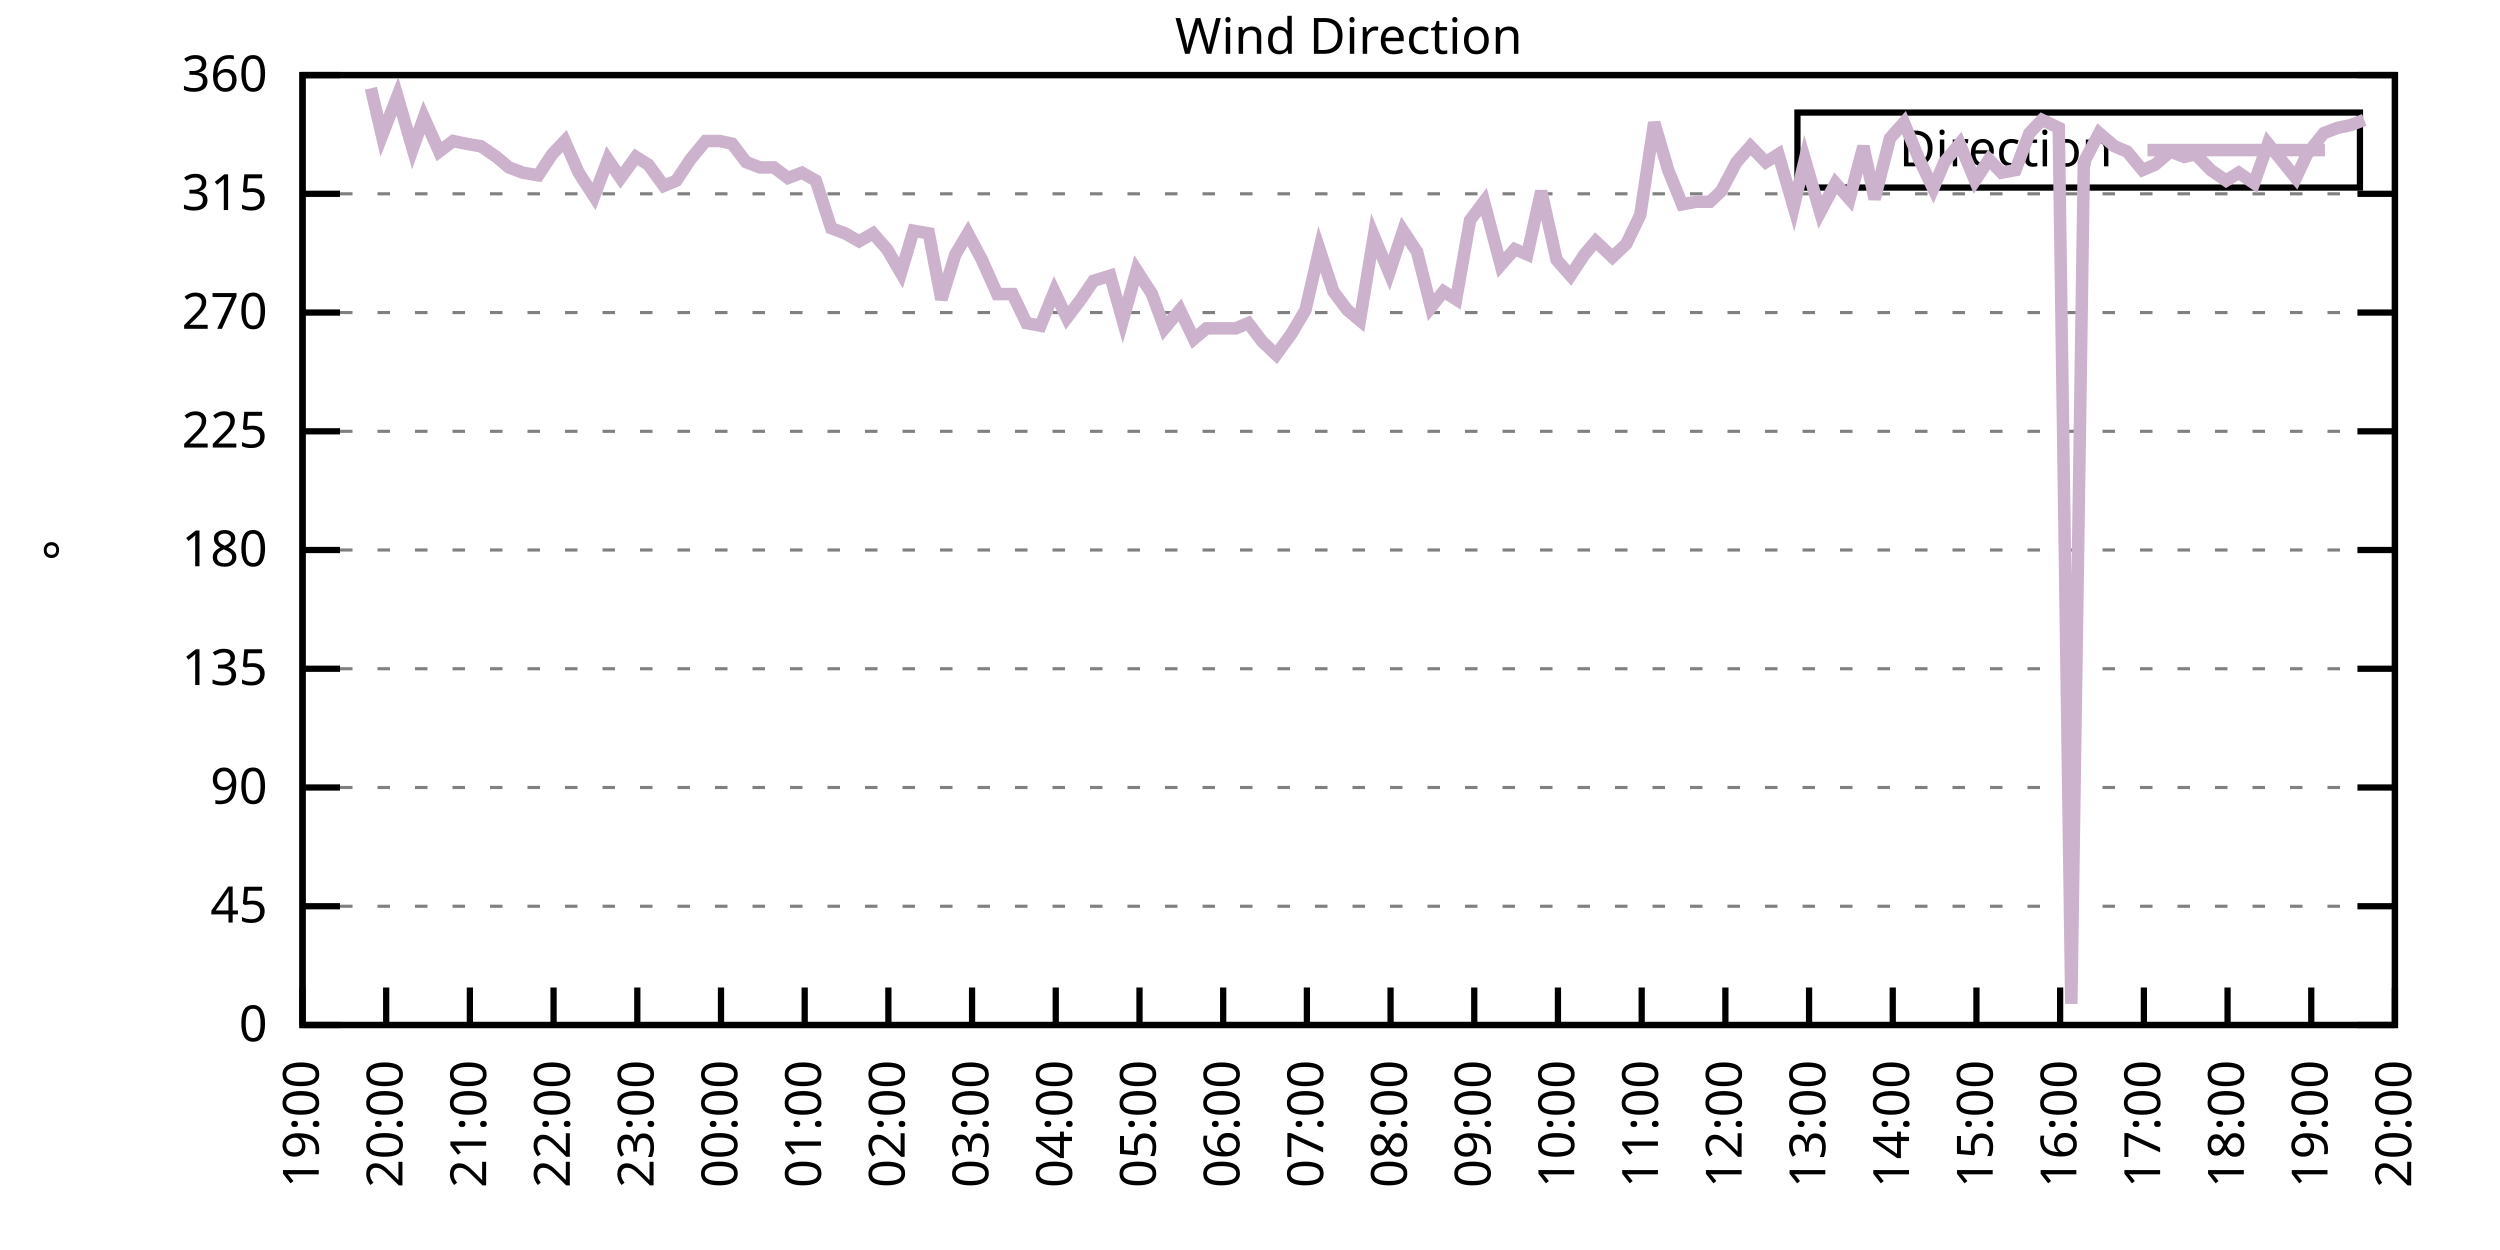
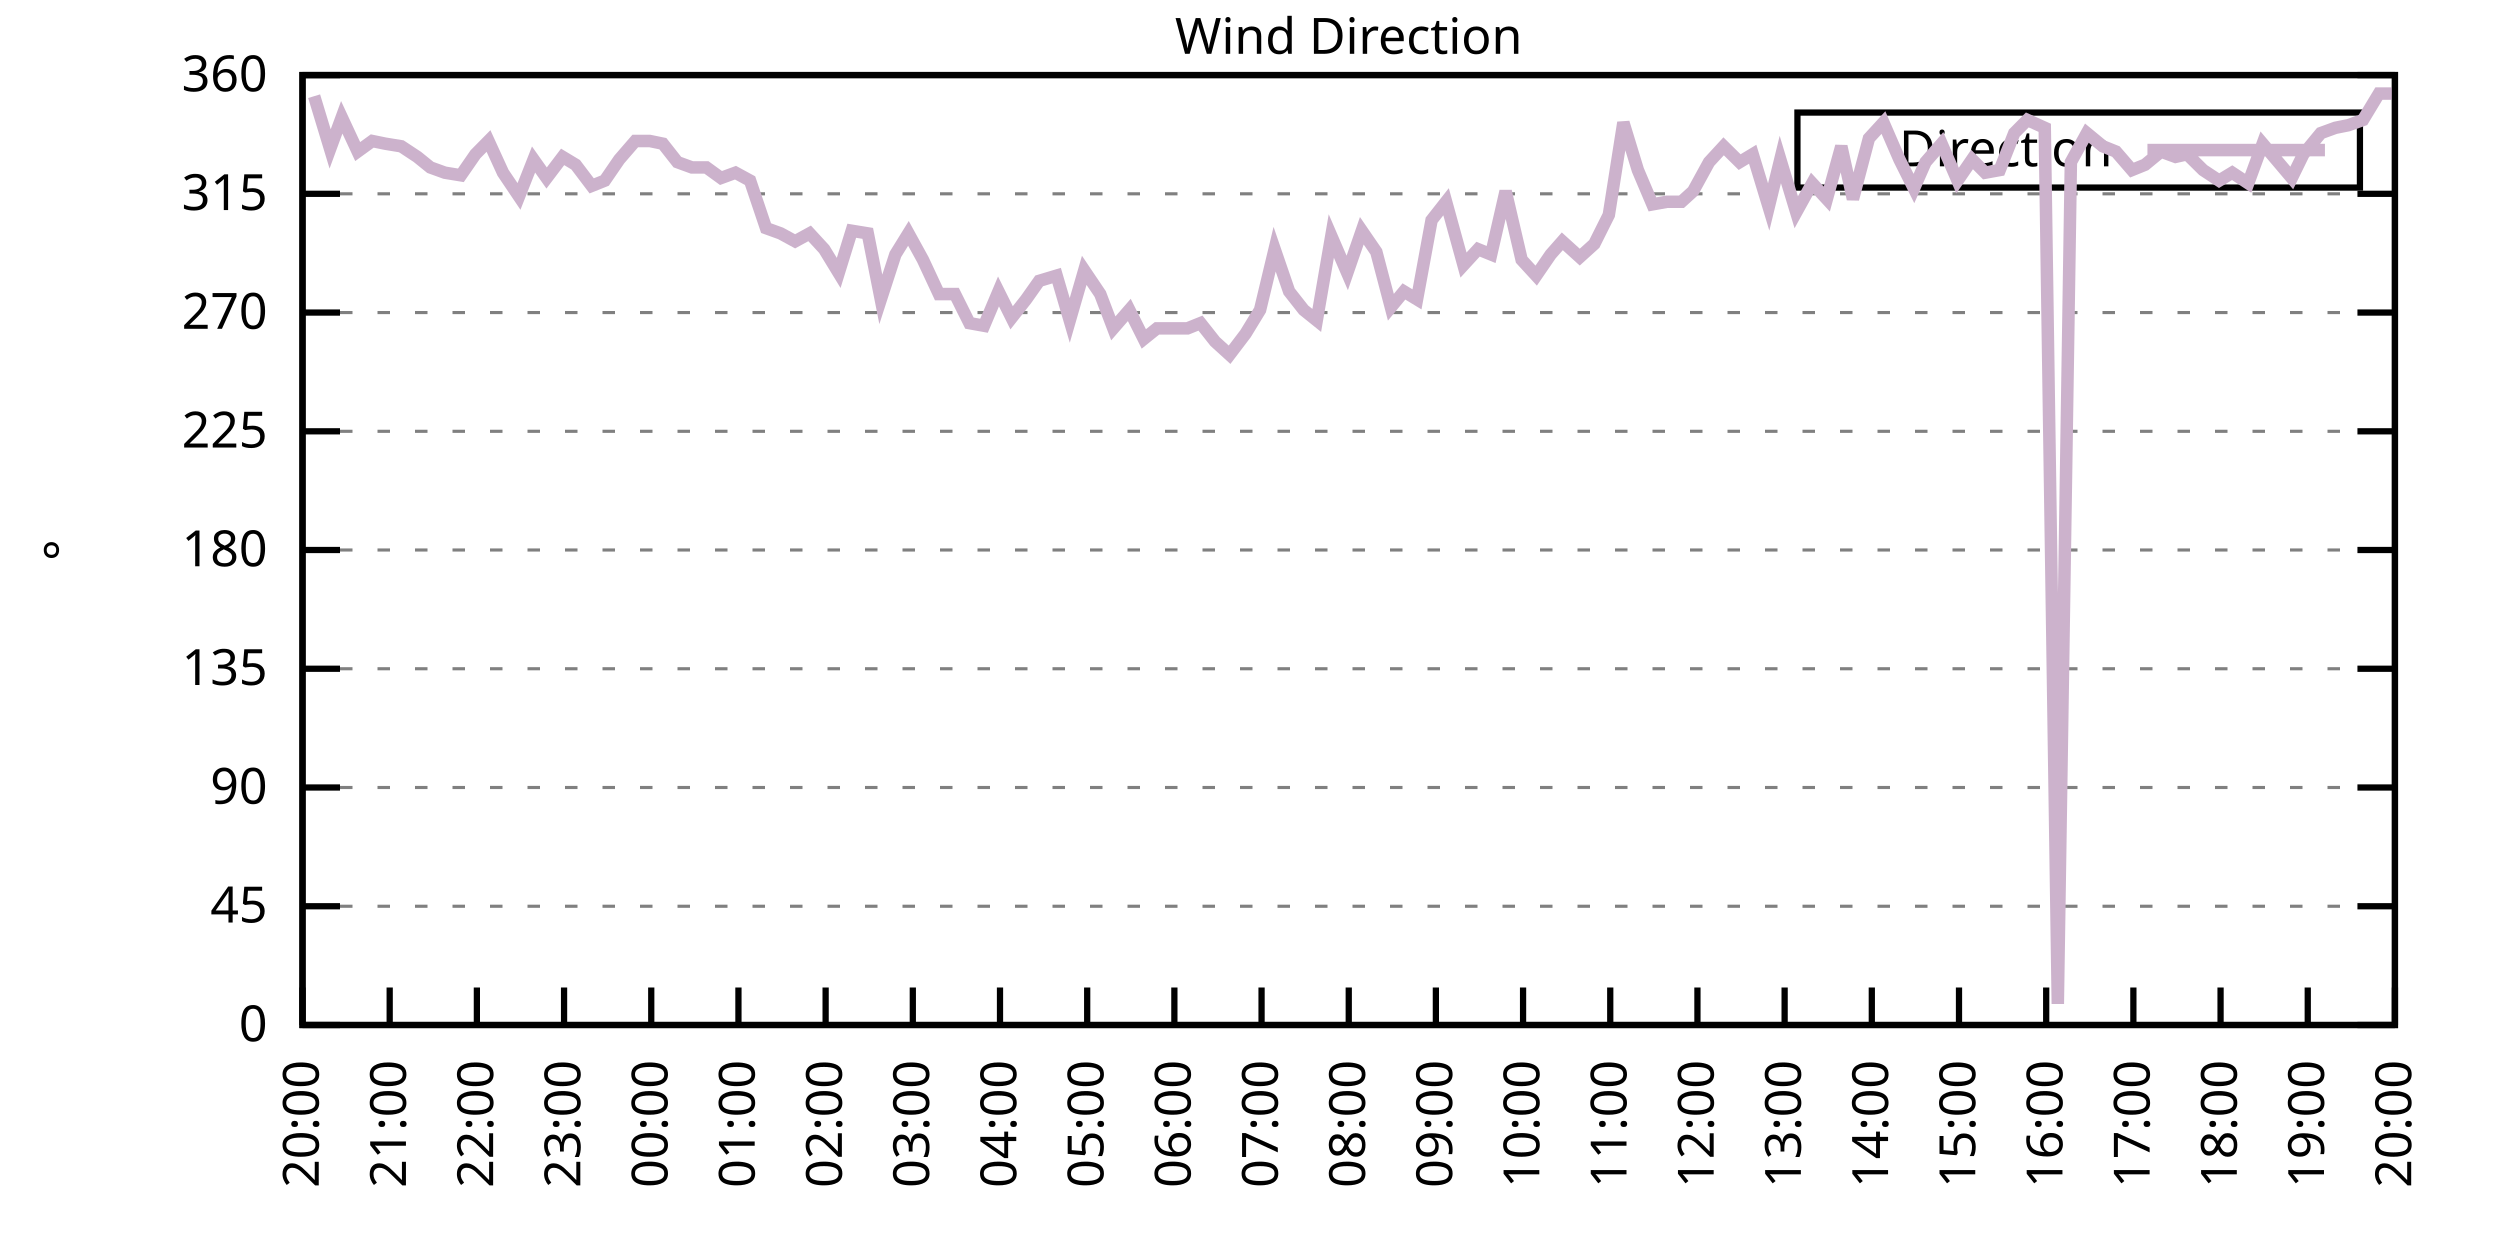
<svg xmlns="http://www.w3.org/2000/svg" xmlns:xlink="http://www.w3.org/1999/xlink" width="400" height="200" viewBox="0 0 400 200">
  <g id="gnuplot_canvas">
    <rect x="0" y="0" width="400" height="200" fill="none" />
    <defs>
      <circle id="gpDot" r="0.5" stroke-width="0.5" stroke="currentColor" />
      <path id="gpPt0" stroke-width="0.333" stroke="currentColor" d="M-1,0 h2 M0,-1 v2" />
      <path id="gpPt1" stroke-width="0.333" stroke="currentColor" d="M-1,-1 L1,1 M1,-1 L-1,1" />
      <path id="gpPt2" stroke-width="0.333" stroke="currentColor" d="M-1,0 L1,0 M0,-1 L0,1 M-1,-1 L1,1 M-1,1 L1,-1" />
      <rect id="gpPt3" stroke-width="0.333" stroke="currentColor" x="-1" y="-1" width="2" height="2" />
      <rect id="gpPt4" stroke-width="0.333" stroke="currentColor" fill="currentColor" x="-1" y="-1" width="2" height="2" />
      <circle id="gpPt5" stroke-width="0.333" stroke="currentColor" cx="0" cy="0" r="1" />
      <use xlink:href="#gpPt5" id="gpPt6" fill="currentColor" stroke="none" />
      <path id="gpPt7" stroke-width="0.333" stroke="currentColor" d="M0,-1.33 L-1.33,0.67 L1.33,0.67 z" />
      <use xlink:href="#gpPt7" id="gpPt8" fill="currentColor" stroke="none" />
      <use xlink:href="#gpPt7" id="gpPt9" stroke="currentColor" transform="rotate(180)" />
      <use xlink:href="#gpPt9" id="gpPt10" fill="currentColor" stroke="none" />
      <use xlink:href="#gpPt3" id="gpPt11" stroke="currentColor" transform="rotate(45)" />
      <use xlink:href="#gpPt11" id="gpPt12" fill="currentColor" stroke="none" />
      <path id="gpPt13" stroke-width="0.333" stroke="currentColor" d="M0,1.330 L1.265,0.411 L0.782,-1.067 L-0.782,-1.076 L-1.265,0.411 z" />
      <use xlink:href="#gpPt13" id="gpPt14" fill="currentColor" stroke="none" />
      <filter id="textbox" filterUnits="objectBoundingBox" x="0" y="0" height="1" width="1">
        <feFlood flood-color="white" flood-opacity="1" result="bgnd" />
        <feComposite in="SourceGraphic" in2="bgnd" operator="atop" />
      </filter>
      <filter id="greybox" filterUnits="objectBoundingBox" x="0" y="0" height="1" width="1">
        <feFlood flood-color="lightgrey" flood-opacity="1" result="grey" />
        <feComposite in="SourceGraphic" in2="grey" operator="atop" />
      </filter>
    </defs>
    <g fill="none" color="white" stroke="currentColor" stroke-width="1.00" stroke-linecap="butt" stroke-linejoin="miter">
</g>
    <g fill="none" color="black" stroke="currentColor" stroke-width="1.00" stroke-linecap="butt" stroke-linejoin="miter">
      <g stroke="none" shape-rendering="crispEdges">
        <polygon fill="rgb(255, 255, 255)" points="48.40,164.00 383.18,164.00 383.18,12.02 48.40,12.02 " />
      </g>
    </g>
    <g fill="none" color="black" stroke="currentColor" stroke-width="1.00" stroke-linecap="butt" stroke-linejoin="miter">
</g>
    <g fill="none" color="black" stroke="black" stroke-width="0.50" stroke-linecap="butt" stroke-linejoin="miter">
</g>
    <g fill="none" color="gray" stroke="currentColor" stroke-width="0.50" stroke-linecap="butt" stroke-linejoin="miter">
      <path stroke="gray" stroke-dasharray="2,4" class="gridline" d="M48.40,164.00 L383.19,164.00  " />
    </g>
    <g fill="none" color="gray" stroke="gray" stroke-width="1.00" stroke-linecap="butt" stroke-linejoin="miter">
</g>
    <g fill="none" color="black" stroke="currentColor" stroke-width="1.00" stroke-linecap="butt" stroke-linejoin="miter">
      <path stroke="black" d="M48.40,164.00 L54.40,164.00 M383.19,164.00 L377.19,164.00  " />
      <g transform="translate(42.80,166.60)" stroke="none" fill="black" font-family="Sans" font-size="8.00" text-anchor="end">
        <text>
          <tspan font-family="Sans"> 0</tspan>
        </text>
      </g>
    </g>
    <g fill="none" color="black" stroke="currentColor" stroke-width="1.00" stroke-linecap="butt" stroke-linejoin="miter">
</g>
    <g fill="none" color="black" stroke="black" stroke-width="0.50" stroke-linecap="butt" stroke-linejoin="miter">
</g>
    <g fill="none" color="gray" stroke="currentColor" stroke-width="0.50" stroke-linecap="butt" stroke-linejoin="miter">
      <path stroke="gray" stroke-dasharray="2,4" class="gridline" d="M48.40,145.00 L383.19,145.00  " />
    </g>
    <g fill="none" color="gray" stroke="gray" stroke-width="1.00" stroke-linecap="butt" stroke-linejoin="miter">
</g>
    <g fill="none" color="black" stroke="currentColor" stroke-width="1.00" stroke-linecap="butt" stroke-linejoin="miter">
      <path stroke="black" d="M48.40,145.00 L54.40,145.00 M383.19,145.00 L377.19,145.00  " />
      <g transform="translate(42.80,147.60)" stroke="none" fill="black" font-family="Sans" font-size="8.00" text-anchor="end">
        <text>
          <tspan font-family="Sans"> 45</tspan>
        </text>
      </g>
    </g>
    <g fill="none" color="black" stroke="currentColor" stroke-width="1.00" stroke-linecap="butt" stroke-linejoin="miter">
</g>
    <g fill="none" color="black" stroke="black" stroke-width="0.50" stroke-linecap="butt" stroke-linejoin="miter">
</g>
    <g fill="none" color="gray" stroke="currentColor" stroke-width="0.50" stroke-linecap="butt" stroke-linejoin="miter">
      <path stroke="gray" stroke-dasharray="2,4" class="gridline" d="M48.40,126.00 L383.19,126.00  " />
    </g>
    <g fill="none" color="gray" stroke="gray" stroke-width="1.00" stroke-linecap="butt" stroke-linejoin="miter">
</g>
    <g fill="none" color="black" stroke="currentColor" stroke-width="1.00" stroke-linecap="butt" stroke-linejoin="miter">
      <path stroke="black" d="M48.40,126.00 L54.40,126.00 M383.19,126.00 L377.19,126.00  " />
      <g transform="translate(42.80,128.60)" stroke="none" fill="black" font-family="Sans" font-size="8.00" text-anchor="end">
        <text>
          <tspan font-family="Sans"> 90</tspan>
        </text>
      </g>
    </g>
    <g fill="none" color="black" stroke="currentColor" stroke-width="1.00" stroke-linecap="butt" stroke-linejoin="miter">
</g>
    <g fill="none" color="black" stroke="black" stroke-width="0.50" stroke-linecap="butt" stroke-linejoin="miter">
</g>
    <g fill="none" color="gray" stroke="currentColor" stroke-width="0.50" stroke-linecap="butt" stroke-linejoin="miter">
      <path stroke="gray" stroke-dasharray="2,4" class="gridline" d="M48.40,107.00 L383.19,107.00  " />
    </g>
    <g fill="none" color="gray" stroke="gray" stroke-width="1.00" stroke-linecap="butt" stroke-linejoin="miter">
</g>
    <g fill="none" color="black" stroke="currentColor" stroke-width="1.00" stroke-linecap="butt" stroke-linejoin="miter">
      <path stroke="black" d="M48.40,107.00 L54.40,107.00 M383.19,107.00 L377.19,107.00  " />
      <g transform="translate(42.80,109.60)" stroke="none" fill="black" font-family="Sans" font-size="8.00" text-anchor="end">
        <text>
          <tspan font-family="Sans"> 135</tspan>
        </text>
      </g>
    </g>
    <g fill="none" color="black" stroke="currentColor" stroke-width="1.00" stroke-linecap="butt" stroke-linejoin="miter">
</g>
    <g fill="none" color="black" stroke="black" stroke-width="0.50" stroke-linecap="butt" stroke-linejoin="miter">
</g>
    <g fill="none" color="gray" stroke="currentColor" stroke-width="0.50" stroke-linecap="butt" stroke-linejoin="miter">
      <path stroke="gray" stroke-dasharray="2,4" class="gridline" d="M48.40,88.00 L383.19,88.00  " />
    </g>
    <g fill="none" color="gray" stroke="gray" stroke-width="1.00" stroke-linecap="butt" stroke-linejoin="miter">
</g>
    <g fill="none" color="black" stroke="currentColor" stroke-width="1.00" stroke-linecap="butt" stroke-linejoin="miter">
      <path stroke="black" d="M48.40,88.00 L54.40,88.00 M383.19,88.00 L377.19,88.00  " />
      <g transform="translate(42.80,90.60)" stroke="none" fill="black" font-family="Sans" font-size="8.00" text-anchor="end">
        <text>
          <tspan font-family="Sans"> 180</tspan>
        </text>
      </g>
    </g>
    <g fill="none" color="black" stroke="currentColor" stroke-width="1.00" stroke-linecap="butt" stroke-linejoin="miter">
</g>
    <g fill="none" color="black" stroke="black" stroke-width="0.50" stroke-linecap="butt" stroke-linejoin="miter">
</g>
    <g fill="none" color="gray" stroke="currentColor" stroke-width="0.50" stroke-linecap="butt" stroke-linejoin="miter">
      <path stroke="gray" stroke-dasharray="2,4" class="gridline" d="M48.40,69.01 L383.19,69.01  " />
    </g>
    <g fill="none" color="gray" stroke="gray" stroke-width="1.00" stroke-linecap="butt" stroke-linejoin="miter">
</g>
    <g fill="none" color="black" stroke="currentColor" stroke-width="1.00" stroke-linecap="butt" stroke-linejoin="miter">
      <path stroke="black" d="M48.40,69.01 L54.40,69.01 M383.19,69.01 L377.19,69.01  " />
      <g transform="translate(42.80,71.61)" stroke="none" fill="black" font-family="Sans" font-size="8.00" text-anchor="end">
        <text>
          <tspan font-family="Sans"> 225</tspan>
        </text>
      </g>
    </g>
    <g fill="none" color="black" stroke="currentColor" stroke-width="1.00" stroke-linecap="butt" stroke-linejoin="miter">
</g>
    <g fill="none" color="black" stroke="black" stroke-width="0.50" stroke-linecap="butt" stroke-linejoin="miter">
</g>
    <g fill="none" color="gray" stroke="currentColor" stroke-width="0.50" stroke-linecap="butt" stroke-linejoin="miter">
      <path stroke="gray" stroke-dasharray="2,4" class="gridline" d="M48.40,50.01 L383.19,50.01  " />
    </g>
    <g fill="none" color="gray" stroke="gray" stroke-width="1.00" stroke-linecap="butt" stroke-linejoin="miter">
</g>
    <g fill="none" color="black" stroke="currentColor" stroke-width="1.00" stroke-linecap="butt" stroke-linejoin="miter">
      <path stroke="black" d="M48.40,50.01 L54.40,50.01 M383.19,50.01 L377.19,50.01  " />
      <g transform="translate(42.80,52.61)" stroke="none" fill="black" font-family="Sans" font-size="8.00" text-anchor="end">
        <text>
          <tspan font-family="Sans"> 270</tspan>
        </text>
      </g>
    </g>
    <g fill="none" color="black" stroke="currentColor" stroke-width="1.00" stroke-linecap="butt" stroke-linejoin="miter">
</g>
    <g fill="none" color="black" stroke="black" stroke-width="0.50" stroke-linecap="butt" stroke-linejoin="miter">
</g>
    <g fill="none" color="gray" stroke="currentColor" stroke-width="0.50" stroke-linecap="butt" stroke-linejoin="miter">
      <path stroke="gray" stroke-dasharray="2,4" class="gridline" d="M48.40,31.01 L383.19,31.01  " />
    </g>
    <g fill="none" color="gray" stroke="gray" stroke-width="1.00" stroke-linecap="butt" stroke-linejoin="miter">
</g>
    <g fill="none" color="black" stroke="currentColor" stroke-width="1.00" stroke-linecap="butt" stroke-linejoin="miter">
      <path stroke="black" d="M48.40,31.01 L54.40,31.01 M383.19,31.01 L377.19,31.01  " />
      <g transform="translate(42.80,33.61)" stroke="none" fill="black" font-family="Sans" font-size="8.00" text-anchor="end">
        <text>
          <tspan font-family="Sans"> 315</tspan>
        </text>
      </g>
    </g>
    <g fill="none" color="black" stroke="currentColor" stroke-width="1.00" stroke-linecap="butt" stroke-linejoin="miter">
</g>
    <g fill="none" color="black" stroke="black" stroke-width="0.50" stroke-linecap="butt" stroke-linejoin="miter">
</g>
    <g fill="none" color="gray" stroke="currentColor" stroke-width="0.50" stroke-linecap="butt" stroke-linejoin="miter">
      <path stroke="gray" stroke-dasharray="2,4" class="gridline" d="M48.40,12.01 L383.19,12.01  " />
    </g>
    <g fill="none" color="gray" stroke="gray" stroke-width="1.00" stroke-linecap="butt" stroke-linejoin="miter">
</g>
    <g fill="none" color="black" stroke="currentColor" stroke-width="1.00" stroke-linecap="butt" stroke-linejoin="miter">
      <path stroke="black" d="M48.40,12.01 L54.40,12.01 M383.19,12.01 L377.19,12.01  " />
      <g transform="translate(42.80,14.61)" stroke="none" fill="black" font-family="Sans" font-size="8.00" text-anchor="end">
        <text>
          <tspan font-family="Sans"> 360</tspan>
        </text>
      </g>
    </g>
    <g fill="none" color="black" stroke="currentColor" stroke-width="1.00" stroke-linecap="butt" stroke-linejoin="miter">
      <path stroke="black" d="M48.40,164.00 L48.40,158.00  " />
      <g transform="translate(51.00,169.60) rotate(270.00)" stroke="none" fill="black" font-family="Sans" font-size="8.00" text-anchor="end">
        <text>
-           <tspan font-family="Sans">19:00</tspan>
-         </text>
-       </g>
-     </g>
-     <g fill="none" color="black" stroke="currentColor" stroke-width="1.00" stroke-linecap="butt" stroke-linejoin="miter">
-       <path stroke="black" d="M61.79,164.00 L61.79,158.00  " />
-       <g transform="translate(64.39,169.60) rotate(270.00)" stroke="none" fill="black" font-family="Sans" font-size="8.00" text-anchor="end">
-         <text>
          <tspan font-family="Sans">20:00</tspan>
        </text>
      </g>
    </g>
    <g fill="none" color="black" stroke="currentColor" stroke-width="1.00" stroke-linecap="butt" stroke-linejoin="miter">
-       <path stroke="black" d="M75.18,164.00 L75.18,158.00  " />
-       <g transform="translate(77.78,169.60) rotate(270.00)" stroke="none" fill="black" font-family="Sans" font-size="8.00" text-anchor="end">
+       <path stroke="black" d="M62.35,164.00 L62.35,158.00  " />
+       <g transform="translate(64.95,169.60) rotate(270.00)" stroke="none" fill="black" font-family="Sans" font-size="8.00" text-anchor="end">
        <text>
          <tspan font-family="Sans">21:00</tspan>
        </text>
      </g>
    </g>
    <g fill="none" color="black" stroke="currentColor" stroke-width="1.00" stroke-linecap="butt" stroke-linejoin="miter">
-       <path stroke="black" d="M88.57,164.00 L88.57,158.00  " />
-       <g transform="translate(91.17,169.60) rotate(270.00)" stroke="none" fill="black" font-family="Sans" font-size="8.00" text-anchor="end">
+       <path stroke="black" d="M76.30,164.00 L76.30,158.00  " />
+       <g transform="translate(78.90,169.60) rotate(270.00)" stroke="none" fill="black" font-family="Sans" font-size="8.00" text-anchor="end">
        <text>
          <tspan font-family="Sans">22:00</tspan>
        </text>
      </g>
    </g>
    <g fill="none" color="black" stroke="currentColor" stroke-width="1.00" stroke-linecap="butt" stroke-linejoin="miter">
-       <path stroke="black" d="M101.97,164.00 L101.97,158.00  " />
-       <g transform="translate(104.57,169.60) rotate(270.00)" stroke="none" fill="black" font-family="Sans" font-size="8.00" text-anchor="end">
+       <path stroke="black" d="M90.25,164.00 L90.25,158.00  " />
+       <g transform="translate(92.85,169.60) rotate(270.00)" stroke="none" fill="black" font-family="Sans" font-size="8.00" text-anchor="end">
        <text>
          <tspan font-family="Sans">23:00</tspan>
        </text>
      </g>
    </g>
    <g fill="none" color="black" stroke="currentColor" stroke-width="1.00" stroke-linecap="butt" stroke-linejoin="miter">
-       <path stroke="black" d="M115.36,164.00 L115.36,158.00  " />
-       <g transform="translate(117.96,169.60) rotate(270.00)" stroke="none" fill="black" font-family="Sans" font-size="8.00" text-anchor="end">
+       <path stroke="black" d="M104.20,164.00 L104.20,158.00  " />
+       <g transform="translate(106.80,169.60) rotate(270.00)" stroke="none" fill="black" font-family="Sans" font-size="8.00" text-anchor="end">
        <text>
          <tspan font-family="Sans">00:00</tspan>
        </text>
      </g>
    </g>
    <g fill="none" color="black" stroke="currentColor" stroke-width="1.00" stroke-linecap="butt" stroke-linejoin="miter">
-       <path stroke="black" d="M128.75,164.00 L128.75,158.00  " />
-       <g transform="translate(131.35,169.60) rotate(270.00)" stroke="none" fill="black" font-family="Sans" font-size="8.00" text-anchor="end">
+       <path stroke="black" d="M118.15,164.00 L118.15,158.00  " />
+       <g transform="translate(120.75,169.60) rotate(270.00)" stroke="none" fill="black" font-family="Sans" font-size="8.00" text-anchor="end">
        <text>
          <tspan font-family="Sans">01:00</tspan>
        </text>
      </g>
    </g>
    <g fill="none" color="black" stroke="currentColor" stroke-width="1.00" stroke-linecap="butt" stroke-linejoin="miter">
-       <path stroke="black" d="M142.14,164.00 L142.14,158.00  " />
-       <g transform="translate(144.74,169.60) rotate(270.00)" stroke="none" fill="black" font-family="Sans" font-size="8.00" text-anchor="end">
+       <path stroke="black" d="M132.10,164.00 L132.10,158.00  " />
+       <g transform="translate(134.70,169.60) rotate(270.00)" stroke="none" fill="black" font-family="Sans" font-size="8.00" text-anchor="end">
        <text>
          <tspan font-family="Sans">02:00</tspan>
        </text>
      </g>
    </g>
    <g fill="none" color="black" stroke="currentColor" stroke-width="1.00" stroke-linecap="butt" stroke-linejoin="miter">
-       <path stroke="black" d="M155.53,164.00 L155.53,158.00  " />
-       <g transform="translate(158.13,169.60) rotate(270.00)" stroke="none" fill="black" font-family="Sans" font-size="8.00" text-anchor="end">
+       <path stroke="black" d="M146.05,164.00 L146.05,158.00  " />
+       <g transform="translate(148.65,169.60) rotate(270.00)" stroke="none" fill="black" font-family="Sans" font-size="8.00" text-anchor="end">
        <text>
          <tspan font-family="Sans">03:00</tspan>
        </text>
      </g>
    </g>
    <g fill="none" color="black" stroke="currentColor" stroke-width="1.00" stroke-linecap="butt" stroke-linejoin="miter">
-       <path stroke="black" d="M168.92,164.00 L168.92,158.00  " />
-       <g transform="translate(171.52,169.60) rotate(270.00)" stroke="none" fill="black" font-family="Sans" font-size="8.00" text-anchor="end">
+       <path stroke="black" d="M160.00,164.00 L160.00,158.00  " />
+       <g transform="translate(162.60,169.60) rotate(270.00)" stroke="none" fill="black" font-family="Sans" font-size="8.00" text-anchor="end">
        <text>
          <tspan font-family="Sans">04:00</tspan>
        </text>
      </g>
    </g>
    <g fill="none" color="black" stroke="currentColor" stroke-width="1.00" stroke-linecap="butt" stroke-linejoin="miter">
-       <path stroke="black" d="M182.32,164.00 L182.32,158.00  " />
-       <g transform="translate(184.92,169.60) rotate(270.00)" stroke="none" fill="black" font-family="Sans" font-size="8.00" text-anchor="end">
+       <path stroke="black" d="M173.95,164.00 L173.95,158.00  " />
+       <g transform="translate(176.55,169.60) rotate(270.00)" stroke="none" fill="black" font-family="Sans" font-size="8.00" text-anchor="end">
        <text>
          <tspan font-family="Sans">05:00</tspan>
        </text>
      </g>
    </g>
    <g fill="none" color="black" stroke="currentColor" stroke-width="1.00" stroke-linecap="butt" stroke-linejoin="miter">
-       <path stroke="black" d="M195.71,164.00 L195.71,158.00  " />
-       <g transform="translate(198.31,169.60) rotate(270.00)" stroke="none" fill="black" font-family="Sans" font-size="8.00" text-anchor="end">
+       <path stroke="black" d="M187.90,164.00 L187.90,158.00  " />
+       <g transform="translate(190.50,169.60) rotate(270.00)" stroke="none" fill="black" font-family="Sans" font-size="8.00" text-anchor="end">
        <text>
          <tspan font-family="Sans">06:00</tspan>
        </text>
      </g>
    </g>
    <g fill="none" color="black" stroke="currentColor" stroke-width="1.00" stroke-linecap="butt" stroke-linejoin="miter">
-       <path stroke="black" d="M209.10,164.00 L209.10,158.00  " />
-       <g transform="translate(211.70,169.60) rotate(270.00)" stroke="none" fill="black" font-family="Sans" font-size="8.00" text-anchor="end">
+       <path stroke="black" d="M201.85,164.00 L201.85,158.00  " />
+       <g transform="translate(204.45,169.60) rotate(270.00)" stroke="none" fill="black" font-family="Sans" font-size="8.00" text-anchor="end">
        <text>
          <tspan font-family="Sans">07:00</tspan>
        </text>
      </g>
    </g>
    <g fill="none" color="black" stroke="currentColor" stroke-width="1.00" stroke-linecap="butt" stroke-linejoin="miter">
-       <path stroke="black" d="M222.49,164.00 L222.49,158.00  " />
-       <g transform="translate(225.09,169.60) rotate(270.00)" stroke="none" fill="black" font-family="Sans" font-size="8.00" text-anchor="end">
+       <path stroke="black" d="M215.80,164.00 L215.80,158.00  " />
+       <g transform="translate(218.40,169.60) rotate(270.00)" stroke="none" fill="black" font-family="Sans" font-size="8.00" text-anchor="end">
        <text>
          <tspan font-family="Sans">08:00</tspan>
        </text>
      </g>
    </g>
    <g fill="none" color="black" stroke="currentColor" stroke-width="1.00" stroke-linecap="butt" stroke-linejoin="miter">
-       <path stroke="black" d="M235.88,164.00 L235.88,158.00  " />
-       <g transform="translate(238.48,169.60) rotate(270.00)" stroke="none" fill="black" font-family="Sans" font-size="8.00" text-anchor="end">
+       <path stroke="black" d="M229.74,164.00 L229.74,158.00  " />
+       <g transform="translate(232.34,169.60) rotate(270.00)" stroke="none" fill="black" font-family="Sans" font-size="8.00" text-anchor="end">
        <text>
          <tspan font-family="Sans">09:00</tspan>
        </text>
      </g>
    </g>
    <g fill="none" color="black" stroke="currentColor" stroke-width="1.00" stroke-linecap="butt" stroke-linejoin="miter">
-       <path stroke="black" d="M249.27,164.00 L249.27,158.00  " />
-       <g transform="translate(251.87,169.60) rotate(270.00)" stroke="none" fill="black" font-family="Sans" font-size="8.00" text-anchor="end">
+       <path stroke="black" d="M243.69,164.00 L243.69,158.00  " />
+       <g transform="translate(246.29,169.60) rotate(270.00)" stroke="none" fill="black" font-family="Sans" font-size="8.00" text-anchor="end">
        <text>
          <tspan font-family="Sans">10:00</tspan>
        </text>
      </g>
    </g>
    <g fill="none" color="black" stroke="currentColor" stroke-width="1.00" stroke-linecap="butt" stroke-linejoin="miter">
-       <path stroke="black" d="M262.67,164.00 L262.67,158.00  " />
-       <g transform="translate(265.27,169.60) rotate(270.00)" stroke="none" fill="black" font-family="Sans" font-size="8.00" text-anchor="end">
+       <path stroke="black" d="M257.64,164.00 L257.64,158.00  " />
+       <g transform="translate(260.24,169.60) rotate(270.00)" stroke="none" fill="black" font-family="Sans" font-size="8.00" text-anchor="end">
        <text>
          <tspan font-family="Sans">11:00</tspan>
        </text>
      </g>
    </g>
    <g fill="none" color="black" stroke="currentColor" stroke-width="1.00" stroke-linecap="butt" stroke-linejoin="miter">
-       <path stroke="black" d="M276.06,164.00 L276.06,158.00  " />
-       <g transform="translate(278.66,169.60) rotate(270.00)" stroke="none" fill="black" font-family="Sans" font-size="8.00" text-anchor="end">
+       <path stroke="black" d="M271.59,164.00 L271.59,158.00  " />
+       <g transform="translate(274.19,169.60) rotate(270.00)" stroke="none" fill="black" font-family="Sans" font-size="8.00" text-anchor="end">
        <text>
          <tspan font-family="Sans">12:00</tspan>
        </text>
      </g>
    </g>
    <g fill="none" color="black" stroke="currentColor" stroke-width="1.00" stroke-linecap="butt" stroke-linejoin="miter">
-       <path stroke="black" d="M289.45,164.00 L289.45,158.00  " />
-       <g transform="translate(292.05,169.60) rotate(270.00)" stroke="none" fill="black" font-family="Sans" font-size="8.00" text-anchor="end">
+       <path stroke="black" d="M285.54,164.00 L285.54,158.00  " />
+       <g transform="translate(288.14,169.60) rotate(270.00)" stroke="none" fill="black" font-family="Sans" font-size="8.00" text-anchor="end">
        <text>
          <tspan font-family="Sans">13:00</tspan>
        </text>
      </g>
    </g>
    <g fill="none" color="black" stroke="currentColor" stroke-width="1.00" stroke-linecap="butt" stroke-linejoin="miter">
-       <path stroke="black" d="M302.84,164.00 L302.84,158.00  " />
-       <g transform="translate(305.44,169.60) rotate(270.00)" stroke="none" fill="black" font-family="Sans" font-size="8.00" text-anchor="end">
+       <path stroke="black" d="M299.49,164.00 L299.49,158.00  " />
+       <g transform="translate(302.09,169.60) rotate(270.00)" stroke="none" fill="black" font-family="Sans" font-size="8.00" text-anchor="end">
        <text>
          <tspan font-family="Sans">14:00</tspan>
        </text>
      </g>
    </g>
    <g fill="none" color="black" stroke="currentColor" stroke-width="1.00" stroke-linecap="butt" stroke-linejoin="miter">
-       <path stroke="black" d="M316.23,164.00 L316.23,158.00  " />
-       <g transform="translate(318.83,169.60) rotate(270.00)" stroke="none" fill="black" font-family="Sans" font-size="8.00" text-anchor="end">
+       <path stroke="black" d="M313.44,164.00 L313.44,158.00  " />
+       <g transform="translate(316.04,169.60) rotate(270.00)" stroke="none" fill="black" font-family="Sans" font-size="8.00" text-anchor="end">
        <text>
          <tspan font-family="Sans">15:00</tspan>
        </text>
      </g>
    </g>
    <g fill="none" color="black" stroke="currentColor" stroke-width="1.00" stroke-linecap="butt" stroke-linejoin="miter">
-       <path stroke="black" d="M329.62,164.00 L329.62,158.00  " />
-       <g transform="translate(332.22,169.60) rotate(270.00)" stroke="none" fill="black" font-family="Sans" font-size="8.00" text-anchor="end">
+       <path stroke="black" d="M327.39,164.00 L327.39,158.00  " />
+       <g transform="translate(329.99,169.60) rotate(270.00)" stroke="none" fill="black" font-family="Sans" font-size="8.00" text-anchor="end">
        <text>
          <tspan font-family="Sans">16:00</tspan>
        </text>
      </g>
    </g>
    <g fill="none" color="black" stroke="currentColor" stroke-width="1.00" stroke-linecap="butt" stroke-linejoin="miter">
-       <path stroke="black" d="M343.02,164.00 L343.02,158.00  " />
-       <g transform="translate(345.62,169.60) rotate(270.00)" stroke="none" fill="black" font-family="Sans" font-size="8.00" text-anchor="end">
+       <path stroke="black" d="M341.34,164.00 L341.34,158.00  " />
+       <g transform="translate(343.94,169.60) rotate(270.00)" stroke="none" fill="black" font-family="Sans" font-size="8.00" text-anchor="end">
        <text>
          <tspan font-family="Sans">17:00</tspan>
        </text>
      </g>
    </g>
    <g fill="none" color="black" stroke="currentColor" stroke-width="1.00" stroke-linecap="butt" stroke-linejoin="miter">
-       <path stroke="black" d="M356.41,164.00 L356.41,158.00  " />
-       <g transform="translate(359.01,169.60) rotate(270.00)" stroke="none" fill="black" font-family="Sans" font-size="8.00" text-anchor="end">
+       <path stroke="black" d="M355.29,164.00 L355.29,158.00  " />
+       <g transform="translate(357.89,169.60) rotate(270.00)" stroke="none" fill="black" font-family="Sans" font-size="8.00" text-anchor="end">
        <text>
          <tspan font-family="Sans">18:00</tspan>
        </text>
      </g>
    </g>
    <g fill="none" color="black" stroke="currentColor" stroke-width="1.00" stroke-linecap="butt" stroke-linejoin="miter">
-       <path stroke="black" d="M369.80,164.00 L369.80,158.00  " />
-       <g transform="translate(372.40,169.60) rotate(270.00)" stroke="none" fill="black" font-family="Sans" font-size="8.00" text-anchor="end">
+       <path stroke="black" d="M369.24,164.00 L369.24,158.00  " />
+       <g transform="translate(371.84,169.60) rotate(270.00)" stroke="none" fill="black" font-family="Sans" font-size="8.00" text-anchor="end">
        <text>
          <tspan font-family="Sans">19:00</tspan>
        </text>
      </g>
    </g>
    <g fill="none" color="black" stroke="currentColor" stroke-width="1.00" stroke-linecap="butt" stroke-linejoin="miter">
      <path stroke="black" d="M383.19,164.00 L383.19,158.00  " />
      <g transform="translate(385.79,169.60) rotate(270.00)" stroke="none" fill="black" font-family="Sans" font-size="8.00" text-anchor="end">
        <text>
          <tspan font-family="Sans">20:00</tspan>
        </text>
      </g>
    </g>
    <g fill="none" color="black" stroke="currentColor" stroke-width="1.00" stroke-linecap="butt" stroke-linejoin="miter">
</g>
    <g fill="none" color="black" stroke="currentColor" stroke-width="1.00" stroke-linecap="butt" stroke-linejoin="miter">
      <path stroke="black" d="M48.40,12.01 L48.40,164.00 L383.19,164.00 L383.19,12.01 L48.40,12.01 Z  " />
    </g>
    <g fill="none" color="black" stroke="currentColor" stroke-width="1.00" stroke-linecap="butt" stroke-linejoin="miter">
</g>
    <g fill="none" color="black" stroke="currentColor" stroke-width="1.00" stroke-linecap="butt" stroke-linejoin="miter">
      <path stroke="black" d="M287.59,30.01 L287.59,18.01 L377.59,18.01 L377.59,30.01 L287.59,30.01 Z  " />
    </g>
    <g id="Wind_direction_plot_1">
      <g fill="none" color="white" stroke="black" stroke-width="2.00" stroke-linecap="butt" stroke-linejoin="miter">
</g>
      <g fill="none" color="black" stroke="currentColor" stroke-width="2.00" stroke-linecap="butt" stroke-linejoin="miter">
        <g transform="translate(337.99,26.61)" stroke="none" fill="black" font-family="Sans" font-size="8.00" text-anchor="end">
          <text>
            <tspan font-family="Sans">Direction</tspan>
          </text>
        </g>
      </g>
      <g fill="none" color="black" stroke="currentColor" stroke-width="2.00" stroke-linecap="butt" stroke-linejoin="miter">
-         <path stroke="rgb(204, 178, 204)" d="M343.59,24.01 L371.99,24.01 M59.34,14.12 L61.12,21.72 L63.58,15.39 L66.03,23.83 L67.82,18.77 L70.27,24.25   L72.50,22.56 L74.51,22.99 L76.97,23.41 L79.42,25.10 L81.43,26.79 L83.66,27.63 L86.12,28.05 L88.35,24.68   L90.36,22.56 L92.59,27.63 L95.05,31.43 L97.28,25.52 L99.29,28.48 L101.74,25.10 L103.75,26.36 L106.21,29.74   L108.22,28.90 L110.45,25.52 L112.90,22.56 L115.13,22.56 L117.14,22.99 L119.38,25.94 L121.61,26.79 L123.84,26.79   L126.07,28.48 L128.30,27.63 L130.54,28.90 L132.99,36.50 L135.22,37.34 L137.45,38.61 L139.69,37.34 L141.92,39.87   L144.15,43.67 L146.16,36.92 L148.61,37.34 L150.62,47.90 L152.85,40.72 L154.86,37.34 L157.10,41.56 L159.55,47.05   L162.01,47.05 L164.24,51.70 L166.47,52.12 L168.70,46.63 L170.71,50.85 L172.94,47.90 L174.95,44.94 L177.63,44.10   L179.64,51.27 L181.87,43.25 L184.32,47.05 L186.33,52.54 L188.79,49.59 L191.02,54.23 L193.03,52.54 L195.26,52.54   L197.72,52.54 L199.73,51.70 L201.96,54.65 L204.19,56.76 L206.64,53.39 L208.88,49.59 L211.11,39.87 L213.34,46.63   L215.57,49.59 L217.58,51.27 L219.81,37.76 L222.27,43.67 L224.50,36.92 L226.73,40.30 L228.96,49.16 L230.97,46.63   L232.98,47.90 L235.21,35.23 L237.44,32.28 L240.12,42.41 L242.36,39.87 L244.36,40.72 L246.60,30.59 L249.05,41.56   L251.28,44.10 L253.51,40.72 L255.30,38.61 L257.98,41.14 L260.21,39.03 L262.44,34.39 L264.67,19.61 L266.91,27.21   L269.14,32.70 L271.37,32.28 L273.60,32.28 L275.39,30.59 L277.84,25.94 L280.07,23.41 L282.53,25.94 L284.54,24.68   L286.99,33.12 L288.78,25.52 L291.23,33.96 L293.69,29.32 L295.92,31.85 L298.15,23.41 L299.94,31.85 L302.39,22.14   L304.63,19.61 L307.08,25.52 L309.31,30.16 L311.10,25.94 L313.55,22.99 L316.01,28.90 L318.24,25.52 L320.25,27.63   L322.48,27.21 L324.71,21.30 L326.72,19.19 L329.40,20.45 L331.41,160.62 L333.42,25.94 L335.87,21.30 L338.33,23.41   L340.34,24.25 L342.79,27.21 L344.80,26.36 L347.26,24.25 L349.49,25.10 L351.27,24.68 L353.73,27.21 L356.18,28.90   L358.19,27.63 L360.65,29.32 L362.88,22.99 L367.34,28.48 L369.13,24.68 L371.81,21.30 L374.04,20.45 L376.05,20.03   L378.28,19.19  " />
+         <path stroke="rgb(204, 178, 204)" d="M343.59,24.01 L371.99,24.01 M50.26,15.39 L52.82,23.83 L54.68,18.77 L57.23,24.25 L59.56,22.56 L61.65,22.99   L64.21,23.41 L66.77,25.10 L68.86,26.79 L71.18,27.63 L73.74,28.05 L76.07,24.68 L78.16,22.56 L80.48,27.63   L83.04,31.43 L85.37,25.52 L87.46,28.48 L90.02,25.10 L92.11,26.36 L94.67,29.74 L96.76,28.90 L99.08,25.52   L101.64,22.56 L103.97,22.56 L106.06,22.99 L108.38,25.94 L110.71,26.79 L113.03,26.79 L115.36,28.48 L117.68,27.63   L120.01,28.90 L122.57,36.50 L124.89,37.34 L127.22,38.61 L129.54,37.34 L131.87,39.87 L134.19,43.67 L136.28,36.92   L138.84,37.34 L140.93,47.90 L143.26,40.72 L145.35,37.34 L147.67,41.56 L150.23,47.05 L152.79,47.05 L155.11,51.70   L157.44,52.12 L159.76,46.63 L161.86,50.85 L164.18,47.90 L166.27,44.94 L169.06,44.10 L171.16,51.27 L173.48,43.25   L176.04,47.05 L178.13,52.54 L180.69,49.59 L183.01,54.23 L185.11,52.54 L187.43,52.54 L189.99,52.54 L192.08,51.70   L194.41,54.65 L196.73,56.76 L199.29,53.39 L201.61,49.59 L203.94,39.87 L206.26,46.63 L208.59,49.59 L210.68,51.27   L213.01,37.76 L215.56,43.67 L217.89,36.92 L220.21,40.30 L222.54,49.16 L224.63,46.63 L226.72,47.90 L229.05,35.23   L231.37,32.28 L234.16,42.41 L236.49,39.87 L238.58,40.72 L240.90,30.59 L243.46,41.56 L245.79,44.10 L248.11,40.72   L249.97,38.61 L252.76,41.14 L255.09,39.03 L257.41,34.39 L259.74,19.61 L262.06,27.21 L264.39,32.70 L266.71,32.28   L269.04,32.28 L270.90,30.59 L273.45,25.94 L275.78,23.41 L278.34,25.94 L280.43,24.68 L282.99,33.12 L284.85,25.52   L287.40,33.96 L289.96,29.32 L292.29,31.85 L294.61,23.41 L296.47,31.85 L299.03,22.14 L301.35,19.61 L303.91,25.52   L306.23,30.16 L308.09,25.94 L310.65,22.99 L313.21,28.90 L315.53,25.52 L317.63,27.63 L319.95,27.21 L322.28,21.30   L324.37,19.19 L327.16,20.45 L329.25,160.62 L331.34,25.94 L333.90,21.30 L336.46,23.41 L338.55,24.25 L341.11,27.21   L343.20,26.36 L345.76,24.25 L348.08,25.10 L349.94,24.68 L352.50,27.21 L355.06,28.90 L357.15,27.63 L359.71,29.32   L362.03,22.99 L366.68,28.48 L368.54,24.68 L371.33,21.30 L373.66,20.45 L375.75,20.03 L378.08,19.19 L380.63,14.97   L382.73,14.97  " />
      </g>
    </g>
    <g fill="none" color="black" stroke="currentColor" stroke-width="2.00" stroke-linecap="butt" stroke-linejoin="miter">
</g>
    <g fill="none" color="black" stroke="black" stroke-width="1.00" stroke-linecap="butt" stroke-linejoin="miter">
</g>
    <g fill="none" color="black" stroke="currentColor" stroke-width="1.00" stroke-linecap="butt" stroke-linejoin="miter">
      <path stroke="black" d="M48.40,12.01 L48.40,164.00 L383.19,164.00 L383.19,12.01 L48.40,12.01 Z  " />
      <g transform="translate(12.80,88.01) rotate(270.00)" stroke="none" fill="black" font-family="Sans" font-size="8.00" text-anchor="middle">
        <text>
          <tspan font-family="Sans">°</tspan>
        </text>
      </g>
    </g>
    <g fill="none" color="black" stroke="currentColor" stroke-width="1.00" stroke-linecap="butt" stroke-linejoin="miter">
</g>
    <g fill="none" color="black" stroke="currentColor" stroke-width="1.00" stroke-linecap="butt" stroke-linejoin="miter">
      <g transform="translate(215.79,8.61)" stroke="none" fill="black" font-family="Sans" font-size="8.00" text-anchor="middle">
        <text>
          <tspan font-family="Sans">Wind Direction</tspan>
        </text>
      </g>
    </g>
    <g fill="none" color="black" stroke="currentColor" stroke-width="1.00" stroke-linecap="butt" stroke-linejoin="miter">
</g>
  </g>
</svg>
